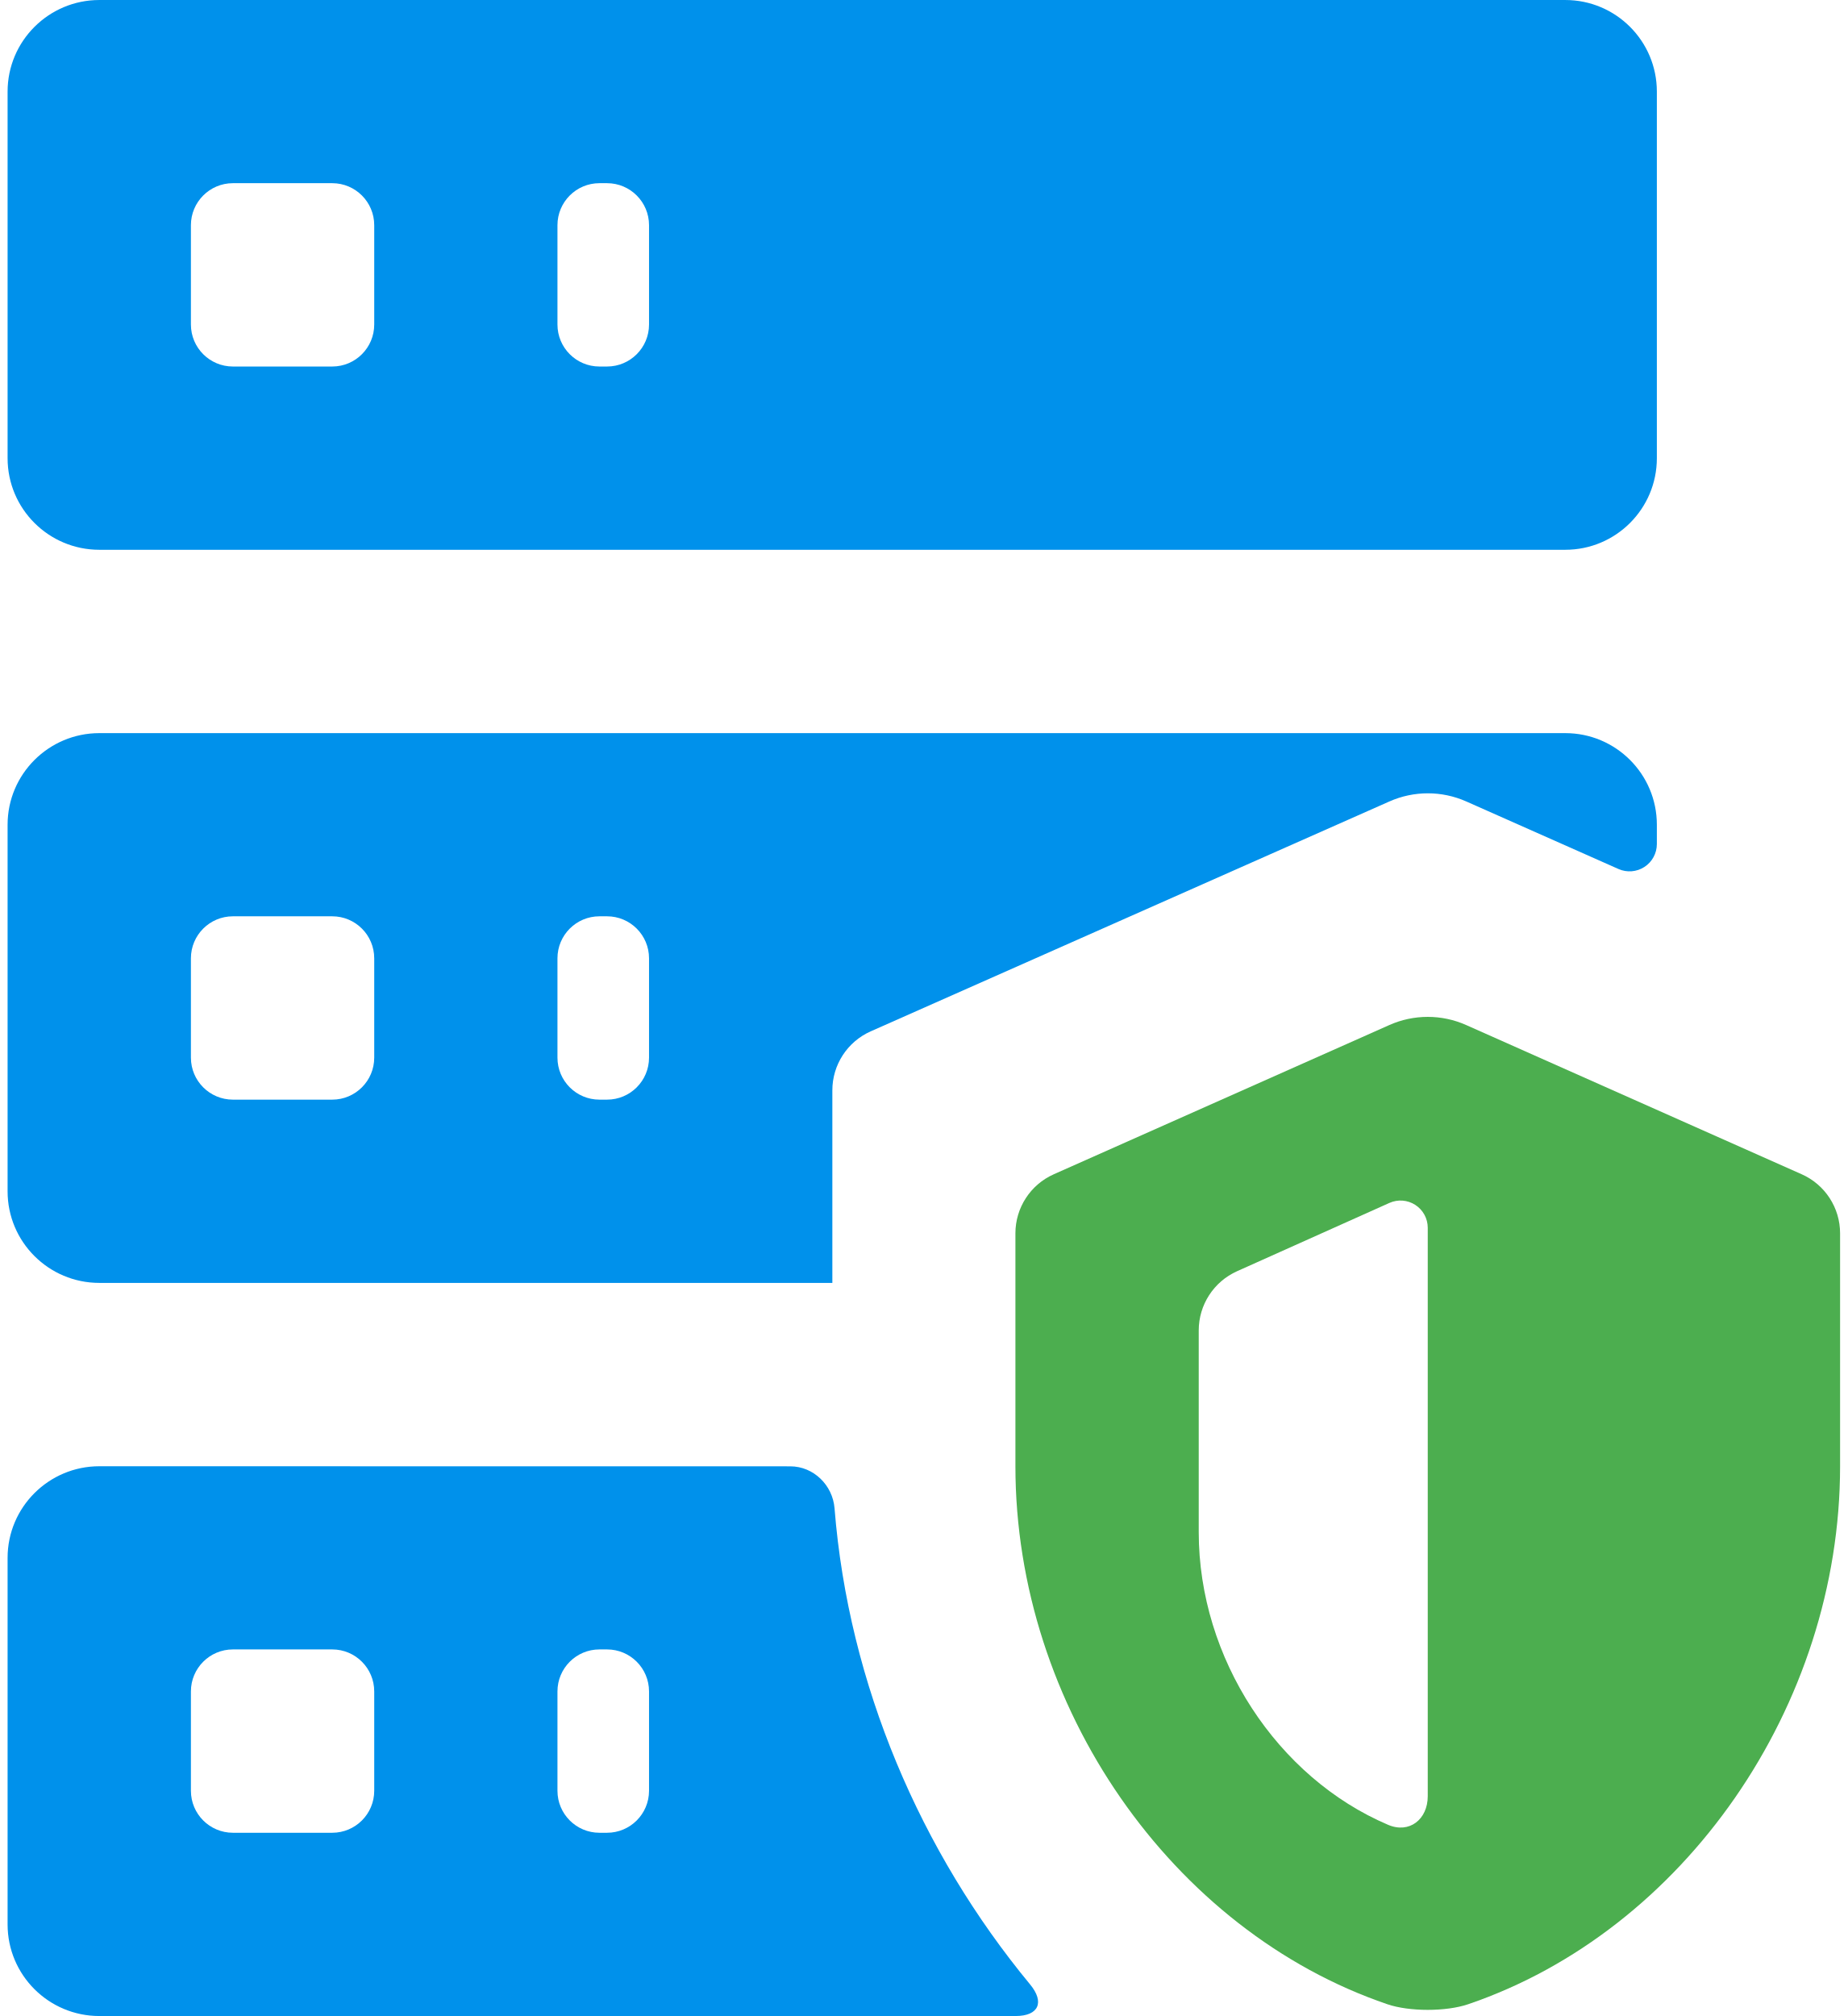
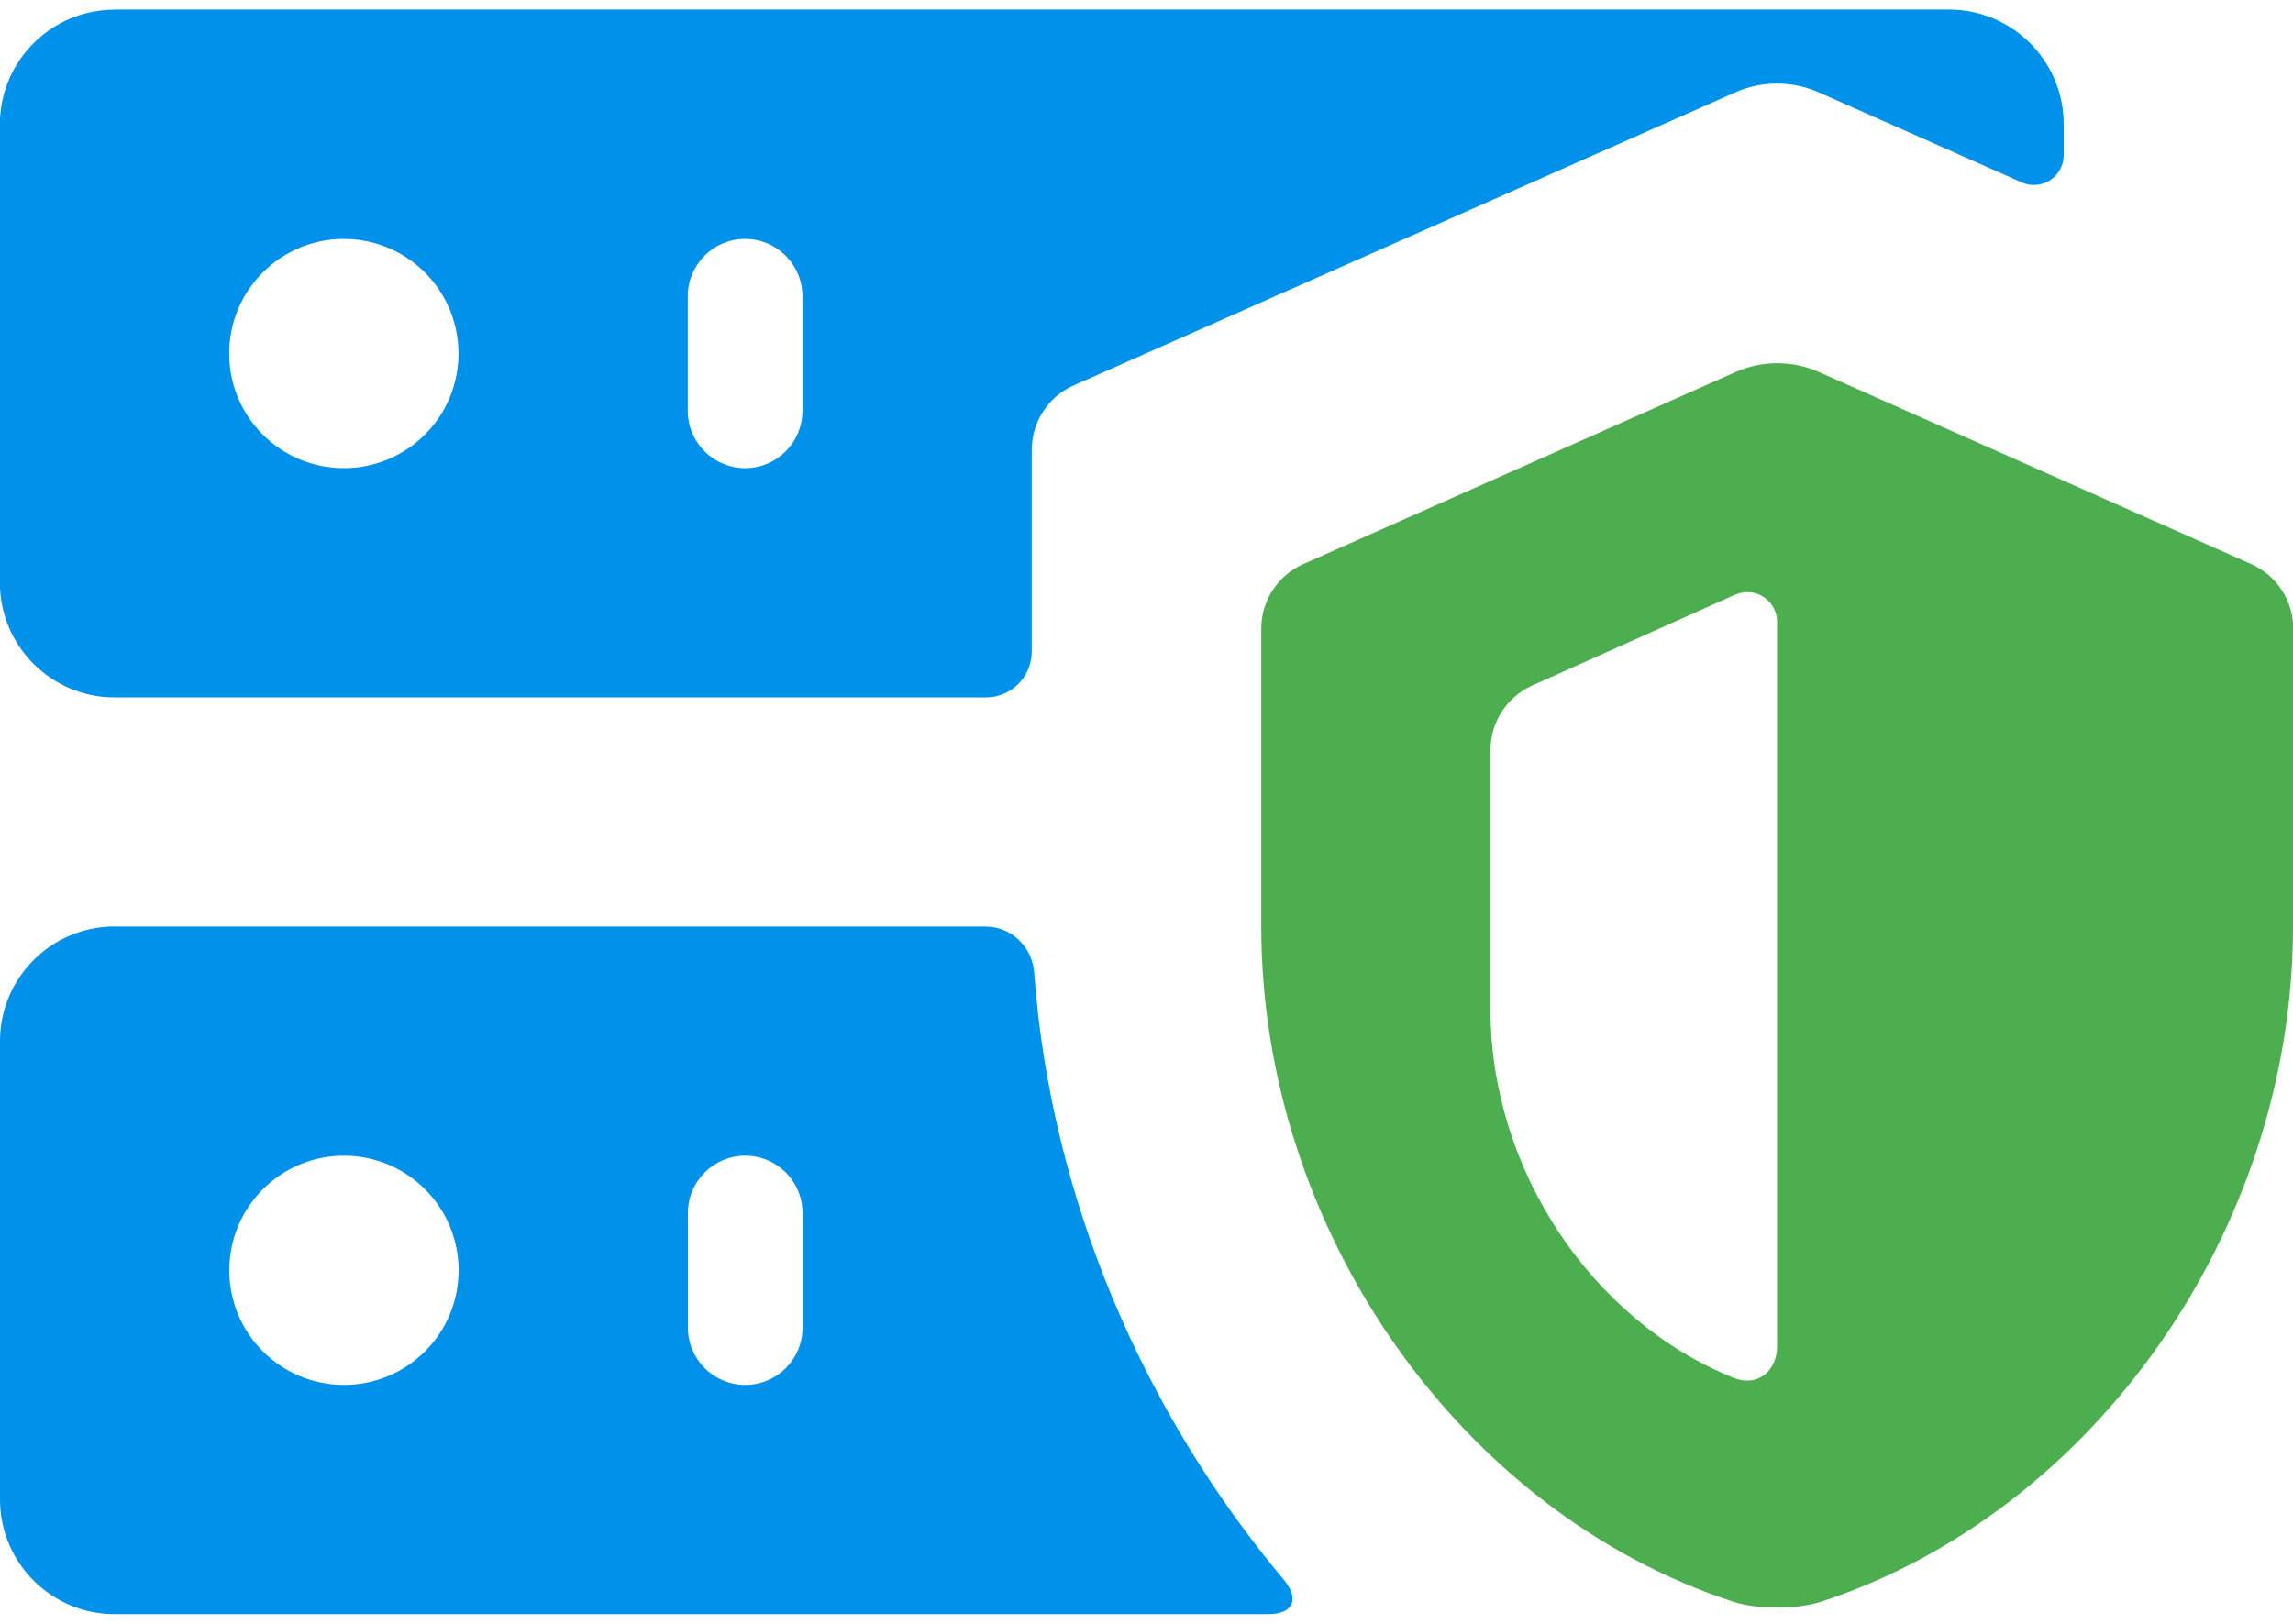
- <svg xmlns="http://www.w3.org/2000/svg" version="1.1" viewBox="0 0 22 24">
-   <g transform="matrix(1.0003 0 0 1.0003 -1.0039 -.0039073)">
-     <path d="m17.541 12.203-3.994 1.776a.769.769 123.02 00-.457.703v2.772c0 2.857 1.86 5.529 4.428 6.403.261.089.698.089.96-1.1e-5 2.569-.874 4.428-3.546 4.428-6.403v-2.772a.769.769 56.982 00-.457-.703l-3.994-1.776a1.125 1.125 180 00-.914 0zm.457 2.412v6.766c0 .276-.22.449-.473.34-1.317-.561-2.253-1.978-2.253-3.483v-2.4a.772.772 122.92 01.456-.705l1.814-.813a.324.324 32.924 01.456.295z" fill="#4cae4f" />
-     <path d="m2.186.004c-.602 0-1.092.488-1.092 1.09v4.363c0 .602.489 1.09 1.092 1.09h17.449c.602 0 1.09-.488 1.09-1.09v-4.363c0-.602-.488-1.09-1.09-1.09zm1.59 2.18h1.182a.5.5 45 01.5.5v1.182a.5.5 135 01-.5.5h-1.182a.5.5 45 01-.5-.5v-1.182a.5.5 135 01.5-.5zm4.363 0h.09a.5.5 45 01.5.5v1.182a.5.5 135 01-.5.5h-.09a.5.5 45 01-.5-.5v-1.182a.5.5 135 01.5-.5zm-5.953 6.545c-.602 0-1.092.488-1.092 1.09v4.363c0 .602.489 1.09 1.092 1.09h8.725v-2.291a.768.768 123.05 01.457-.703l6.174-2.736a1.128 1.128.007 01.914 0l1.812.804a.325.325 146.96 00.457-.297v-.23c0-.602-.488-1.09-1.09-1.09zm1.59 2.18h1.182a.5.5 45 01.5.5v1.182a.5.5 135 01-.5.5h-1.182a.5.5 45 01-.5-.5v-1.182a.5.5 135 01.5-.5zm4.363 0h.09a.5.5 45 01.5.5v1.182a.5.5 135 01-.5.5h-.09a.5.5 45 01-.5-.5v-1.182a.5.5 135 01.5-.5zm-5.953 6.545c-.602 0-1.092.488-1.092 1.09v4.363c0 .602.489 1.09 1.092 1.09h10.906c.276 0 .348-.165.172-.377-1.301-1.574-2.16-3.567-2.327-5.666-.022-.275-.25-.499-.527-.499zm1.59 2.18h1.182a.5.5 45 01.5.5v1.182a.5.5 135 01-.5.5h-1.182a.5.5 45 01-.5-.5v-1.182a.5.5 135 01.5-.5zm4.363 0h.09a.5.5 45 01.5.5v1.182a.5.5 135 01-.5.5h-.09a.5.5 45 01-.5-.5v-1.182a.5.5 135 01.5-.5z" fill="#0091eb" />
+ <svg xmlns="http://www.w3.org/2000/svg" version="1.1" viewBox="0 0 24 17">
+   <g transform="matrix(1.2,0,0,1.2,-2.4,-10.7)">
+     <path d="m22 14.4v2.6c0 2.64-1.732 5.109-4.115 5.89-.21.069-.559.069-.769-1e-6-2.384-.781-4.115-3.25-4.115-5.89v-2.6a.616.616 123.02 01.366-.562l3.769-1.675a.9.9 0 01.731 0l3.769 1.675a.616.616 56.981 01.366.562zm-4.865-.296-1.77.793a.618.618 122.93 00-.365.564v2.26c0 1.4.884 2.717 2.12 3.216.205.083.38-.055.38-.276v-6.32a.259.259 32.934 00-.365-.236z" fill="#4cae4f" />
+     <path d="m3 17h7.6c.221 0 .404.179.42.399.143 1.966.951 3.835 2.177 5.299.142.169.084.301-.137.301h-10.06c-.552 0-1-.448-1-1v-4c0-.552.448-1 1-1m6 3.5v-1a.5.5 45 00-.5-.5.5.5 135 00-.5.5v1a.5.5 45 00.5.5.5.5 135 00.5-.5zm-4 .5a1 1 135 001-1 1 1 45 00-1-1 1 1 135 00-1 1 1 1 45 001 1z" fill="#0091eb" />
+     <path d="m3 9h16c.552 0 1 .448 1 1v.27a.26.26 146.97 01-.366.238l-1.769-.785a.902.902.022 00-.731-0l-5.769 2.556a.615.615 123.05 00-.366.562v1.76a.4.4 135 01-.4.4h-7.6c-.552 0-1-.448-1-1v-4c0-.552.448-1 1-1m6 3.5v-1a.5.5 45 00-.5-.5.5.5 135 00-.5.5v1a.5.5 45 00.5.5.5.5 135 00.5-.5zm-4 .5a1 1 135 001-1 1 1 45 00-1-1 1 1 135 00-1 1 1 1 45 001 1z" fill="#0091eb" />
  </g>
</svg>
